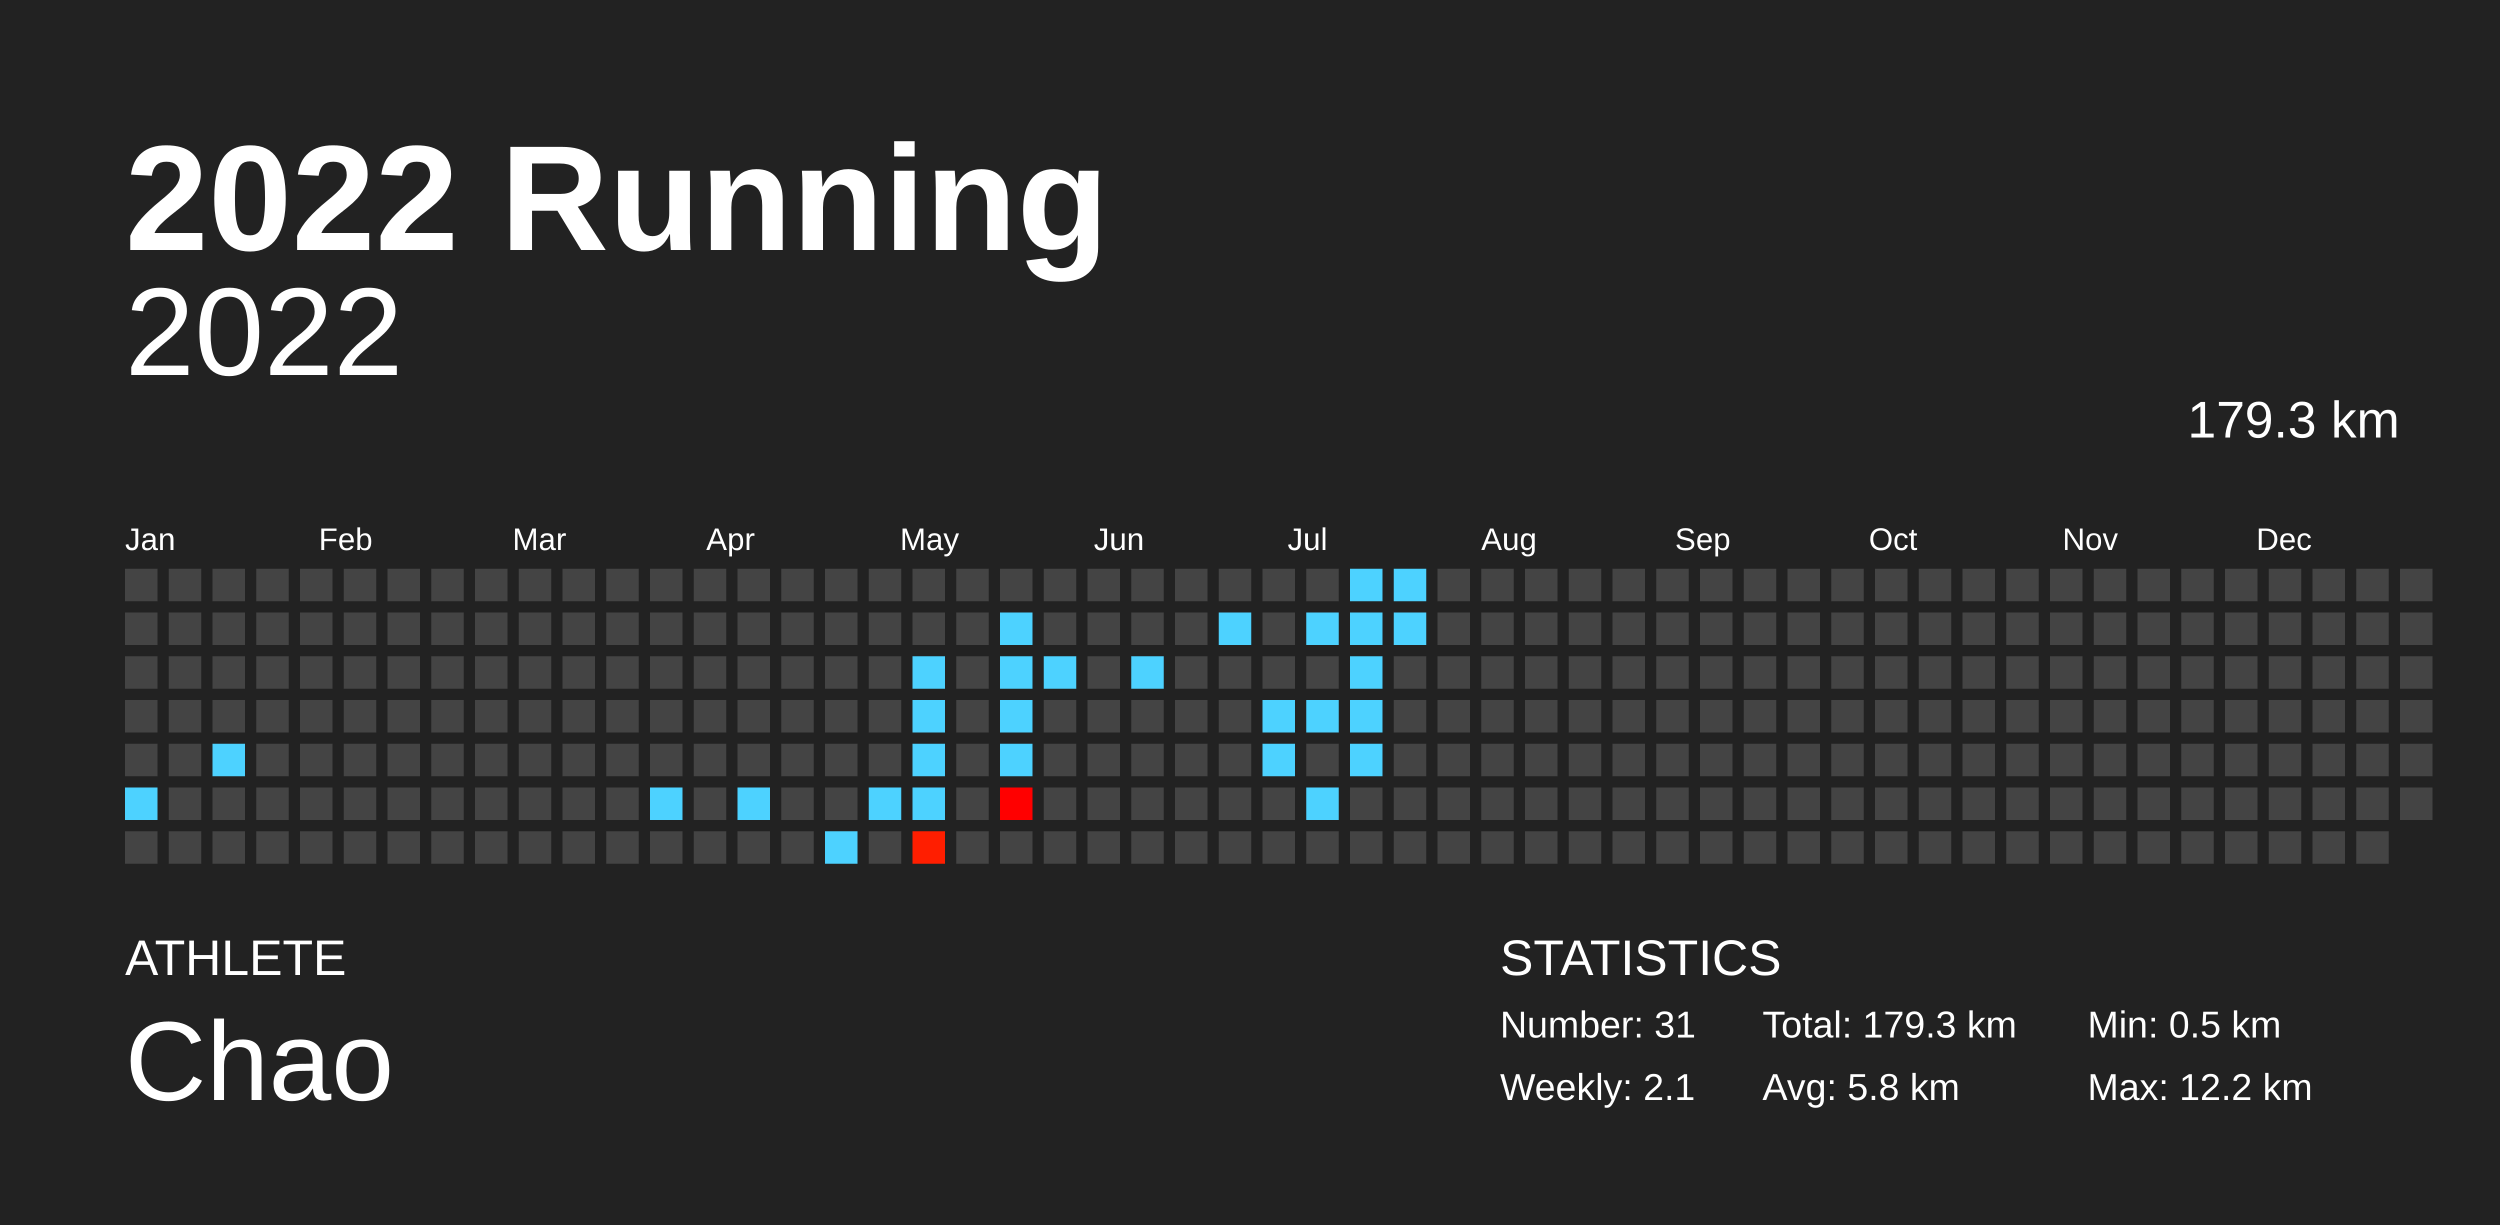
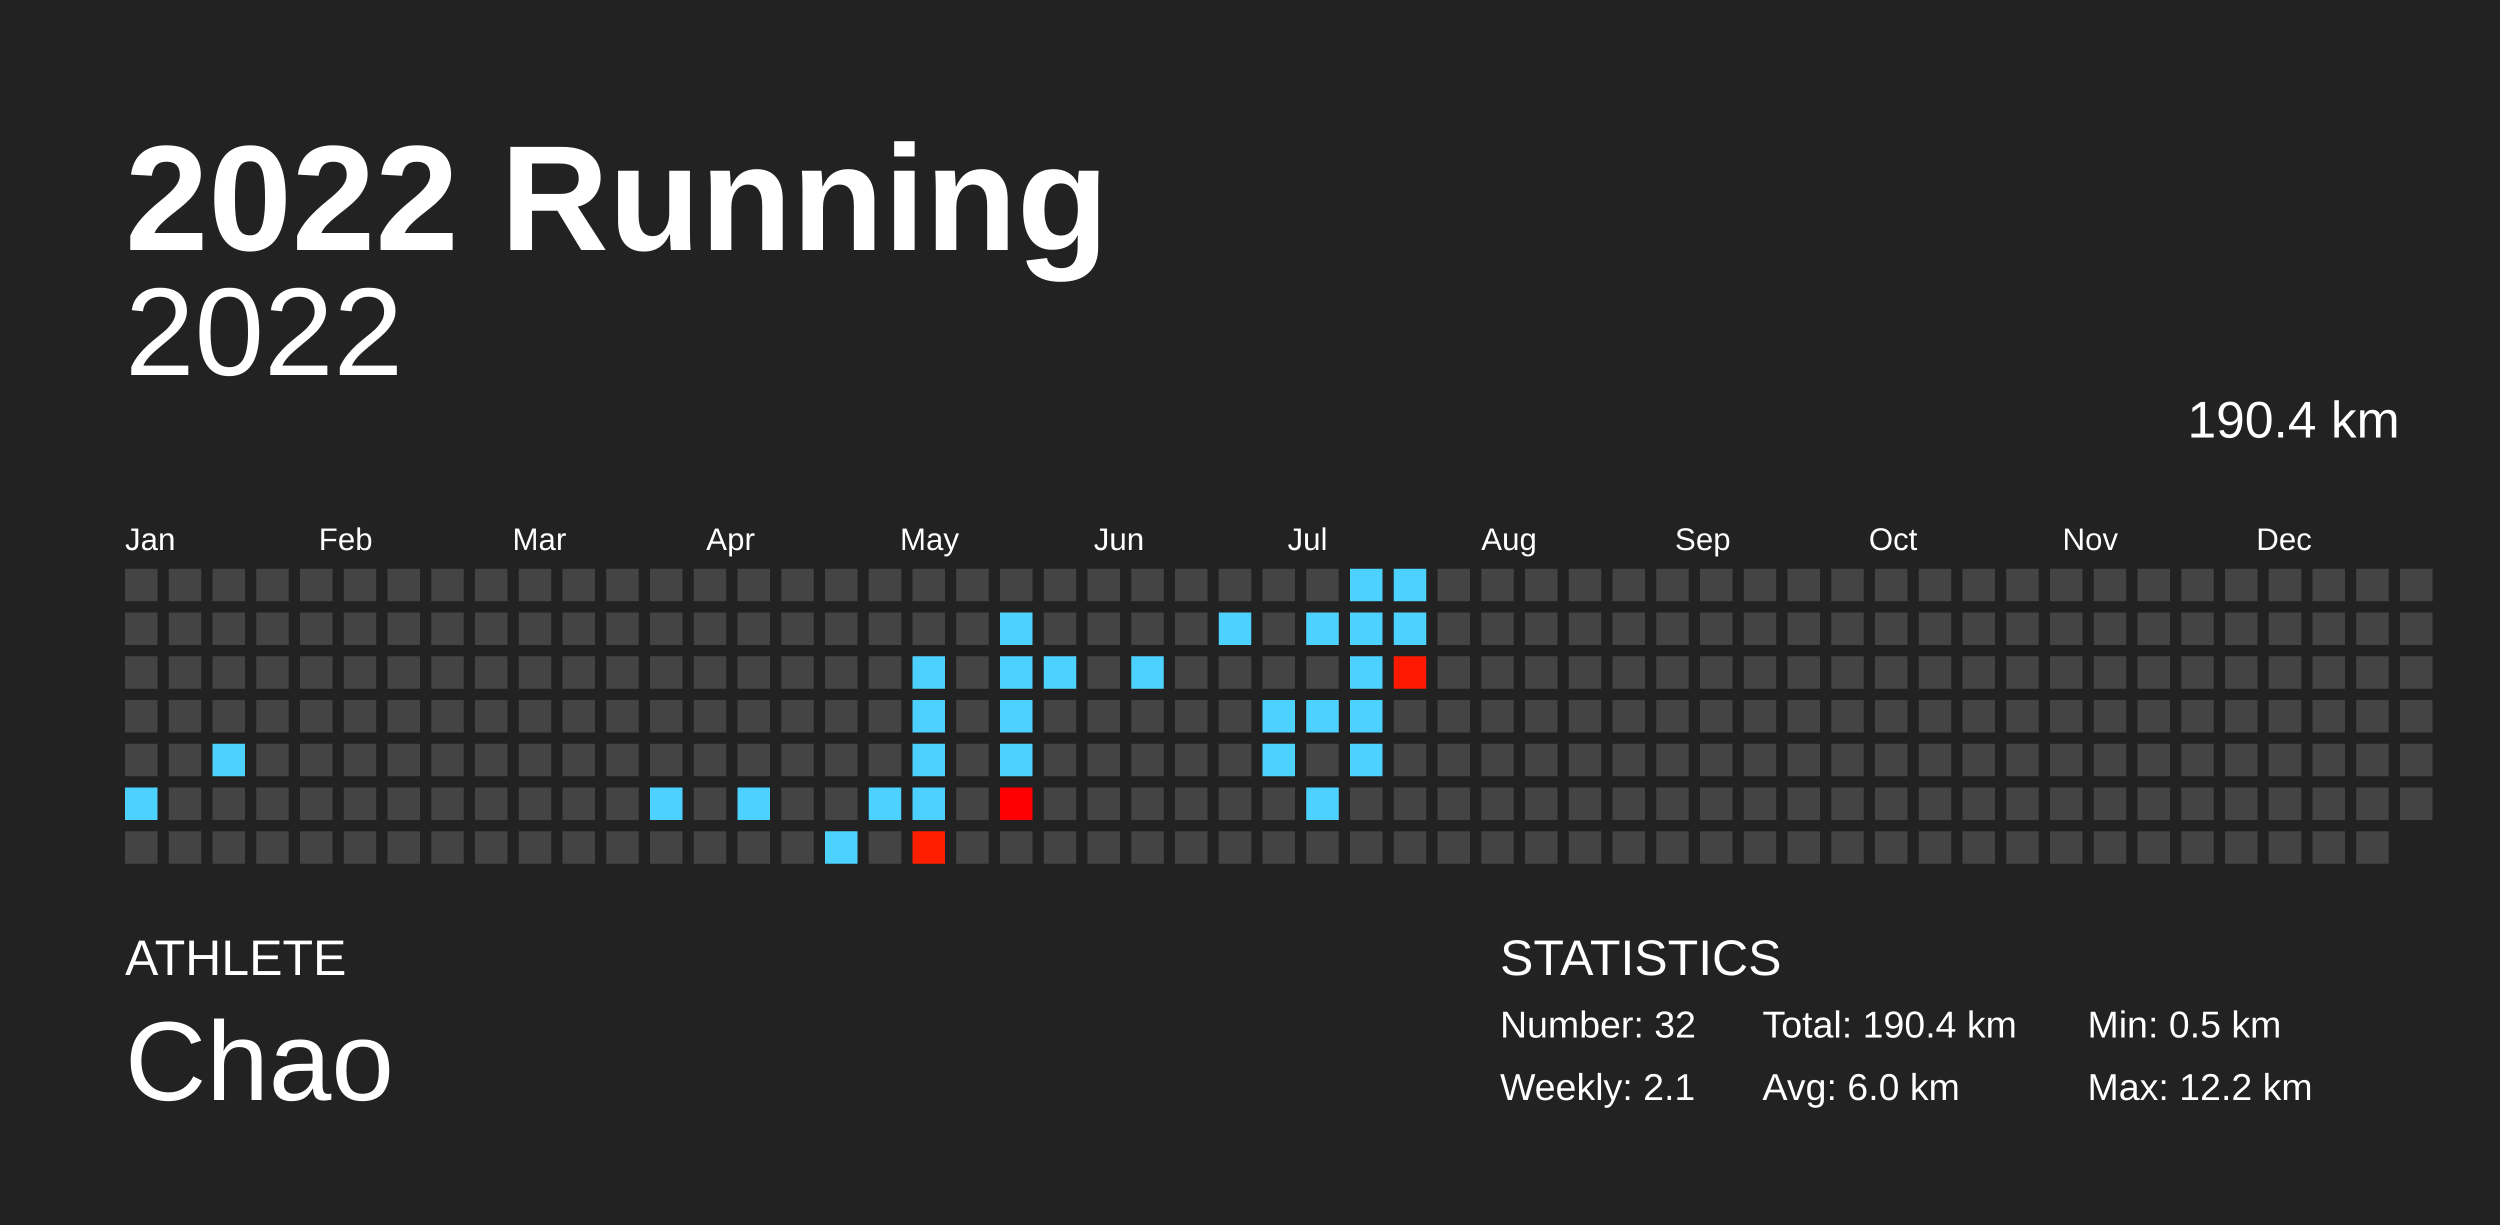
<svg xmlns="http://www.w3.org/2000/svg" baseProfile="full" height="98mm" version="1.1" viewBox="0,0,200,98" width="200mm">
  <defs />
  <rect fill="#222222" height="98" width="200" x="0" y="0" />
  <text fill="#FFFFFF" style="font-size:12px; font-family:Arial; font-weight:bold;" x="10" y="20">2022 Running</text>
  <text fill="#FFFFFF" style="font-size:4px; font-family:Arial" x="10" y="78">ATHLETE</text>
  <text fill="#FFFFFF" style="font-size:9px; font-family:Arial" x="10" y="88">Chao</text>
  <text fill="#FFFFFF" style="font-size:4px; font-family:Arial" x="120" y="78">STATISTICS</text>
-   <text fill="#FFFFFF" style="font-size:3px; font-family:Arial" x="120" y="83">Number: 31</text>
+   <text fill="#FFFFFF" style="font-size:3px; font-family:Arial" x="120" y="83">Number: 32</text>
  <text fill="#FFFFFF" style="font-size:3px; font-family:Arial" x="120" y="88">Weekly: 2.1</text>
-   <text fill="#FFFFFF" style="font-size:3px; font-family:Arial" x="141" y="83">Total: 179.3 km</text>
-   <text fill="#FFFFFF" style="font-size:3px; font-family:Arial" x="141" y="88">Avg: 5.8 km</text>
+   <text fill="#FFFFFF" style="font-size:3px; font-family:Arial" x="141" y="83">Total: 190.4 km</text>
+   <text fill="#FFFFFF" style="font-size:3px; font-family:Arial" x="141" y="88">Avg: 6.0 km</text>
  <text fill="#FFFFFF" style="font-size:3px; font-family:Arial" x="167" y="83">Min: 0.5 km</text>
  <text fill="#FFFFFF" style="font-size:3px; font-family:Arial" x="167" y="88">Max: 12.2 km</text>
  <text alignment-baseline="hanging" fill="#FFFFFF" style="font-size:10.0px; font-family:Arial;" x="10" y="30">2022</text>
-   <text alignment-baseline="hanging" fill="#FFFFFF" style="font-size:4.125px; font-family:Arial;" x="175" y="35">179.3 km</text>
+   <text alignment-baseline="hanging" fill="#FFFFFF" style="font-size:4.125px; font-family:Arial;" x="175" y="35">190.4 km</text>
  <text fill="#FFFFFF" style="font-size:2.5px; font-family:Arial" x="10.0" y="44">Jan</text>
  <text fill="#FFFFFF" style="font-size:2.5px; font-family:Arial" x="25.5" y="44">Feb</text>
  <text fill="#FFFFFF" style="font-size:2.5px; font-family:Arial" x="41.0" y="44">Mar</text>
  <text fill="#FFFFFF" style="font-size:2.5px; font-family:Arial" x="56.5" y="44">Apr</text>
  <text fill="#FFFFFF" style="font-size:2.5px; font-family:Arial" x="72.0" y="44">May</text>
  <text fill="#FFFFFF" style="font-size:2.5px; font-family:Arial" x="87.5" y="44">Jun</text>
  <text fill="#FFFFFF" style="font-size:2.5px; font-family:Arial" x="103.0" y="44">Jul</text>
  <text fill="#FFFFFF" style="font-size:2.5px; font-family:Arial" x="118.5" y="44">Aug</text>
  <text fill="#FFFFFF" style="font-size:2.5px; font-family:Arial" x="134.0" y="44">Sep</text>
  <text fill="#FFFFFF" style="font-size:2.5px; font-family:Arial" x="149.5" y="44">Oct</text>
  <text fill="#FFFFFF" style="font-size:2.5px; font-family:Arial" x="165.0" y="44">Nov</text>
  <text fill="#FFFFFF" style="font-size:2.5px; font-family:Arial" x="180.5" y="44">Dec</text>
  <rect fill="#444444" height="2.6" width="2.6" x="10.0" y="45.5" />
  <rect fill="#444444" height="2.6" width="2.6" x="10.0" y="49.0" />
  <rect fill="#444444" height="2.6" width="2.6" x="10.0" y="52.5" />
  <rect fill="#444444" height="2.6" width="2.6" x="10.0" y="56.0" />
  <rect fill="#444444" height="2.6" width="2.6" x="10.0" y="59.5" />
  <rect fill="#4dd2ff" height="2.6" width="2.6" x="10.0" y="63.0" />
  <rect fill="#444444" height="2.6" width="2.6" x="10.0" y="66.5" />
  <rect fill="#444444" height="2.6" width="2.6" x="13.5" y="45.5" />
  <rect fill="#444444" height="2.6" width="2.6" x="13.5" y="49.0" />
  <rect fill="#444444" height="2.6" width="2.6" x="13.5" y="52.5" />
  <rect fill="#444444" height="2.6" width="2.6" x="13.5" y="56.0" />
  <rect fill="#444444" height="2.6" width="2.6" x="13.5" y="59.5" />
  <rect fill="#444444" height="2.6" width="2.6" x="13.5" y="63.0" />
  <rect fill="#444444" height="2.6" width="2.6" x="13.5" y="66.5" />
  <rect fill="#444444" height="2.6" width="2.6" x="17.0" y="45.5" />
  <rect fill="#444444" height="2.6" width="2.6" x="17.0" y="49.0" />
  <rect fill="#444444" height="2.6" width="2.6" x="17.0" y="52.5" />
  <rect fill="#444444" height="2.6" width="2.6" x="17.0" y="56.0" />
  <rect fill="#4dd2ff" height="2.6" width="2.6" x="17.0" y="59.5" />
  <rect fill="#444444" height="2.6" width="2.6" x="17.0" y="63.0" />
  <rect fill="#444444" height="2.6" width="2.6" x="17.0" y="66.5" />
  <rect fill="#444444" height="2.6" width="2.6" x="20.5" y="45.5" />
  <rect fill="#444444" height="2.6" width="2.6" x="20.5" y="49.0" />
  <rect fill="#444444" height="2.6" width="2.6" x="20.5" y="52.5" />
  <rect fill="#444444" height="2.6" width="2.6" x="20.5" y="56.0" />
  <rect fill="#444444" height="2.6" width="2.6" x="20.5" y="59.5" />
  <rect fill="#444444" height="2.6" width="2.6" x="20.5" y="63.0" />
  <rect fill="#444444" height="2.6" width="2.6" x="20.5" y="66.5" />
  <rect fill="#444444" height="2.6" width="2.6" x="24.0" y="45.5" />
  <rect fill="#444444" height="2.6" width="2.6" x="24.0" y="49.0" />
  <rect fill="#444444" height="2.6" width="2.6" x="24.0" y="52.5" />
  <rect fill="#444444" height="2.6" width="2.6" x="24.0" y="56.0" />
  <rect fill="#444444" height="2.6" width="2.6" x="24.0" y="59.5" />
  <rect fill="#444444" height="2.6" width="2.6" x="24.0" y="63.0" />
  <rect fill="#444444" height="2.6" width="2.6" x="24.0" y="66.5" />
  <rect fill="#444444" height="2.6" width="2.6" x="27.5" y="45.5" />
  <rect fill="#444444" height="2.6" width="2.6" x="27.5" y="49.0" />
  <rect fill="#444444" height="2.6" width="2.6" x="27.5" y="52.5" />
  <rect fill="#444444" height="2.6" width="2.6" x="27.5" y="56.0" />
  <rect fill="#444444" height="2.6" width="2.6" x="27.5" y="59.5" />
  <rect fill="#444444" height="2.6" width="2.6" x="27.5" y="63.0" />
  <rect fill="#444444" height="2.6" width="2.6" x="27.5" y="66.5" />
  <rect fill="#444444" height="2.6" width="2.6" x="31.0" y="45.5" />
  <rect fill="#444444" height="2.6" width="2.6" x="31.0" y="49.0" />
  <rect fill="#444444" height="2.6" width="2.6" x="31.0" y="52.5" />
  <rect fill="#444444" height="2.6" width="2.6" x="31.0" y="56.0" />
  <rect fill="#444444" height="2.6" width="2.6" x="31.0" y="59.5" />
  <rect fill="#444444" height="2.6" width="2.6" x="31.0" y="63.0" />
  <rect fill="#444444" height="2.6" width="2.6" x="31.0" y="66.5" />
  <rect fill="#444444" height="2.6" width="2.6" x="34.5" y="45.5" />
  <rect fill="#444444" height="2.6" width="2.6" x="34.5" y="49.0" />
  <rect fill="#444444" height="2.6" width="2.6" x="34.5" y="52.5" />
  <rect fill="#444444" height="2.6" width="2.6" x="34.5" y="56.0" />
  <rect fill="#444444" height="2.6" width="2.6" x="34.5" y="59.5" />
  <rect fill="#444444" height="2.6" width="2.6" x="34.5" y="63.0" />
  <rect fill="#444444" height="2.6" width="2.6" x="34.5" y="66.5" />
  <rect fill="#444444" height="2.6" width="2.6" x="38.0" y="45.5" />
  <rect fill="#444444" height="2.6" width="2.6" x="38.0" y="49.0" />
  <rect fill="#444444" height="2.6" width="2.6" x="38.0" y="52.5" />
  <rect fill="#444444" height="2.6" width="2.6" x="38.0" y="56.0" />
  <rect fill="#444444" height="2.6" width="2.6" x="38.0" y="59.5" />
  <rect fill="#444444" height="2.6" width="2.6" x="38.0" y="63.0" />
  <rect fill="#444444" height="2.6" width="2.6" x="38.0" y="66.5" />
  <rect fill="#444444" height="2.6" width="2.6" x="41.5" y="45.5" />
  <rect fill="#444444" height="2.6" width="2.6" x="41.5" y="49.0" />
  <rect fill="#444444" height="2.6" width="2.6" x="41.5" y="52.5" />
  <rect fill="#444444" height="2.6" width="2.6" x="41.5" y="56.0" />
  <rect fill="#444444" height="2.6" width="2.6" x="41.5" y="59.5" />
  <rect fill="#444444" height="2.6" width="2.6" x="41.5" y="63.0" />
  <rect fill="#444444" height="2.6" width="2.6" x="41.5" y="66.5" />
  <rect fill="#444444" height="2.6" width="2.6" x="45.0" y="45.5" />
  <rect fill="#444444" height="2.6" width="2.6" x="45.0" y="49.0" />
  <rect fill="#444444" height="2.6" width="2.6" x="45.0" y="52.5" />
  <rect fill="#444444" height="2.6" width="2.6" x="45.0" y="56.0" />
  <rect fill="#444444" height="2.6" width="2.6" x="45.0" y="59.5" />
  <rect fill="#444444" height="2.6" width="2.6" x="45.0" y="63.0" />
  <rect fill="#444444" height="2.6" width="2.6" x="45.0" y="66.5" />
  <rect fill="#444444" height="2.6" width="2.6" x="48.5" y="45.5" />
  <rect fill="#444444" height="2.6" width="2.6" x="48.5" y="49.0" />
  <rect fill="#444444" height="2.6" width="2.6" x="48.5" y="52.5" />
  <rect fill="#444444" height="2.6" width="2.6" x="48.5" y="56.0" />
  <rect fill="#444444" height="2.6" width="2.6" x="48.5" y="59.5" />
  <rect fill="#444444" height="2.6" width="2.6" x="48.5" y="63.0" />
  <rect fill="#444444" height="2.6" width="2.6" x="48.5" y="66.5" />
  <rect fill="#444444" height="2.6" width="2.6" x="52.0" y="45.5" />
  <rect fill="#444444" height="2.6" width="2.6" x="52.0" y="49.0" />
  <rect fill="#444444" height="2.6" width="2.6" x="52.0" y="52.5" />
  <rect fill="#444444" height="2.6" width="2.6" x="52.0" y="56.0" />
  <rect fill="#444444" height="2.6" width="2.6" x="52.0" y="59.5" />
  <rect fill="#4dd2ff" height="2.6" width="2.6" x="52.0" y="63.0" />
  <rect fill="#444444" height="2.6" width="2.6" x="52.0" y="66.5" />
  <rect fill="#444444" height="2.6" width="2.6" x="55.5" y="45.5" />
  <rect fill="#444444" height="2.6" width="2.6" x="55.5" y="49.0" />
  <rect fill="#444444" height="2.6" width="2.6" x="55.5" y="52.5" />
  <rect fill="#444444" height="2.6" width="2.6" x="55.5" y="56.0" />
  <rect fill="#444444" height="2.6" width="2.6" x="55.5" y="59.5" />
  <rect fill="#444444" height="2.6" width="2.6" x="55.5" y="63.0" />
  <rect fill="#444444" height="2.6" width="2.6" x="55.5" y="66.5" />
  <rect fill="#444444" height="2.6" width="2.6" x="59.0" y="45.5" />
  <rect fill="#444444" height="2.6" width="2.6" x="59.0" y="49.0" />
  <rect fill="#444444" height="2.6" width="2.6" x="59.0" y="52.5" />
  <rect fill="#444444" height="2.6" width="2.6" x="59.0" y="56.0" />
  <rect fill="#444444" height="2.6" width="2.6" x="59.0" y="59.5" />
  <rect fill="#4dd2ff" height="2.6" width="2.6" x="59.0" y="63.0" />
  <rect fill="#444444" height="2.6" width="2.6" x="59.0" y="66.5" />
  <rect fill="#444444" height="2.6" width="2.6" x="62.5" y="45.5" />
  <rect fill="#444444" height="2.6" width="2.6" x="62.5" y="49.0" />
  <rect fill="#444444" height="2.6" width="2.6" x="62.5" y="52.5" />
  <rect fill="#444444" height="2.6" width="2.6" x="62.5" y="56.0" />
  <rect fill="#444444" height="2.6" width="2.6" x="62.5" y="59.5" />
  <rect fill="#444444" height="2.6" width="2.6" x="62.5" y="63.0" />
  <rect fill="#444444" height="2.6" width="2.6" x="62.5" y="66.5" />
  <rect fill="#444444" height="2.6" width="2.6" x="66.0" y="45.5" />
  <rect fill="#444444" height="2.6" width="2.6" x="66.0" y="49.0" />
  <rect fill="#444444" height="2.6" width="2.6" x="66.0" y="52.5" />
  <rect fill="#444444" height="2.6" width="2.6" x="66.0" y="56.0" />
  <rect fill="#444444" height="2.6" width="2.6" x="66.0" y="59.5" />
  <rect fill="#444444" height="2.6" width="2.6" x="66.0" y="63.0" />
  <rect fill="#4dd2ff" height="2.6" width="2.6" x="66.0" y="66.5" />
  <rect fill="#444444" height="2.6" width="2.6" x="69.5" y="45.5" />
  <rect fill="#444444" height="2.6" width="2.6" x="69.5" y="49.0" />
  <rect fill="#444444" height="2.6" width="2.6" x="69.5" y="52.5" />
  <rect fill="#444444" height="2.6" width="2.6" x="69.5" y="56.0" />
  <rect fill="#444444" height="2.6" width="2.6" x="69.5" y="59.5" />
  <rect fill="#4dd2ff" height="2.6" width="2.6" x="69.5" y="63.0" />
  <rect fill="#444444" height="2.6" width="2.6" x="69.5" y="66.5" />
  <rect fill="#444444" height="2.6" width="2.6" x="73.0" y="45.5" />
  <rect fill="#444444" height="2.6" width="2.6" x="73.0" y="49.0" />
  <rect fill="#4dd2ff" height="2.6" width="2.6" x="73.0" y="52.5" />
  <rect fill="#4dd2ff" height="2.6" width="2.6" x="73.0" y="56.0" />
  <rect fill="#4dd2ff" height="2.6" width="2.6" x="73.0" y="59.5" />
  <rect fill="#4dd2ff" height="2.6" width="2.6" x="73.0" y="63.0" />
  <rect fill="#ff1e00" height="2.6" width="2.6" x="73.0" y="66.5" />
  <rect fill="#444444" height="2.6" width="2.6" x="76.5" y="45.5" />
  <rect fill="#444444" height="2.6" width="2.6" x="76.5" y="49.0" />
  <rect fill="#444444" height="2.6" width="2.6" x="76.5" y="52.5" />
  <rect fill="#444444" height="2.6" width="2.6" x="76.5" y="56.0" />
  <rect fill="#444444" height="2.6" width="2.6" x="76.5" y="59.5" />
  <rect fill="#444444" height="2.6" width="2.6" x="76.5" y="63.0" />
  <rect fill="#444444" height="2.6" width="2.6" x="76.5" y="66.5" />
  <rect fill="#444444" height="2.6" width="2.6" x="80.0" y="45.5" />
  <rect fill="#4dd2ff" height="2.6" width="2.6" x="80.0" y="49.0" />
  <rect fill="#4dd2ff" height="2.6" width="2.6" x="80.0" y="52.5" />
  <rect fill="#4dd2ff" height="2.6" width="2.6" x="80.0" y="56.0" />
  <rect fill="#4dd2ff" height="2.6" width="2.6" x="80.0" y="59.5" />
  <rect fill="#ff0000" height="2.6" width="2.6" x="80.0" y="63.0" />
  <rect fill="#444444" height="2.6" width="2.6" x="80.0" y="66.5" />
  <rect fill="#444444" height="2.6" width="2.6" x="83.5" y="45.5" />
  <rect fill="#444444" height="2.6" width="2.6" x="83.5" y="49.0" />
  <rect fill="#4dd2ff" height="2.6" width="2.6" x="83.5" y="52.5" />
  <rect fill="#444444" height="2.6" width="2.6" x="83.5" y="56.0" />
  <rect fill="#444444" height="2.6" width="2.6" x="83.5" y="59.5" />
  <rect fill="#444444" height="2.6" width="2.6" x="83.5" y="63.0" />
  <rect fill="#444444" height="2.6" width="2.6" x="83.5" y="66.5" />
  <rect fill="#444444" height="2.6" width="2.6" x="87.0" y="45.5" />
  <rect fill="#444444" height="2.6" width="2.6" x="87.0" y="49.0" />
  <rect fill="#444444" height="2.6" width="2.6" x="87.0" y="52.5" />
  <rect fill="#444444" height="2.6" width="2.6" x="87.0" y="56.0" />
  <rect fill="#444444" height="2.6" width="2.6" x="87.0" y="59.5" />
  <rect fill="#444444" height="2.6" width="2.6" x="87.0" y="63.0" />
  <rect fill="#444444" height="2.6" width="2.6" x="87.0" y="66.5" />
  <rect fill="#444444" height="2.6" width="2.6" x="90.5" y="45.5" />
  <rect fill="#444444" height="2.6" width="2.6" x="90.5" y="49.0" />
  <rect fill="#4dd2ff" height="2.6" width="2.6" x="90.5" y="52.5" />
  <rect fill="#444444" height="2.6" width="2.6" x="90.5" y="56.0" />
  <rect fill="#444444" height="2.6" width="2.6" x="90.5" y="59.5" />
  <rect fill="#444444" height="2.6" width="2.6" x="90.5" y="63.0" />
  <rect fill="#444444" height="2.6" width="2.6" x="90.5" y="66.5" />
  <rect fill="#444444" height="2.6" width="2.6" x="94.0" y="45.5" />
  <rect fill="#444444" height="2.6" width="2.6" x="94.0" y="49.0" />
  <rect fill="#444444" height="2.6" width="2.6" x="94.0" y="52.5" />
  <rect fill="#444444" height="2.6" width="2.6" x="94.0" y="56.0" />
  <rect fill="#444444" height="2.6" width="2.6" x="94.0" y="59.5" />
  <rect fill="#444444" height="2.6" width="2.6" x="94.0" y="63.0" />
  <rect fill="#444444" height="2.6" width="2.6" x="94.0" y="66.5" />
  <rect fill="#444444" height="2.6" width="2.6" x="97.5" y="45.5" />
  <rect fill="#4dd2ff" height="2.6" width="2.6" x="97.5" y="49.0" />
  <rect fill="#444444" height="2.6" width="2.6" x="97.5" y="52.5" />
  <rect fill="#444444" height="2.6" width="2.6" x="97.5" y="56.0" />
  <rect fill="#444444" height="2.6" width="2.6" x="97.5" y="59.5" />
  <rect fill="#444444" height="2.6" width="2.6" x="97.5" y="63.0" />
  <rect fill="#444444" height="2.6" width="2.6" x="97.5" y="66.5" />
  <rect fill="#444444" height="2.6" width="2.6" x="101.0" y="45.5" />
  <rect fill="#444444" height="2.6" width="2.6" x="101.0" y="49.0" />
  <rect fill="#444444" height="2.6" width="2.6" x="101.0" y="52.5" />
  <rect fill="#4dd2ff" height="2.6" width="2.6" x="101.0" y="56.0" />
  <rect fill="#4dd2ff" height="2.6" width="2.6" x="101.0" y="59.5" />
  <rect fill="#444444" height="2.6" width="2.6" x="101.0" y="63.0" />
  <rect fill="#444444" height="2.6" width="2.6" x="101.0" y="66.5" />
  <rect fill="#444444" height="2.6" width="2.6" x="104.5" y="45.5" />
  <rect fill="#4dd2ff" height="2.6" width="2.6" x="104.5" y="49.0" />
  <rect fill="#444444" height="2.6" width="2.6" x="104.5" y="52.5" />
  <rect fill="#4dd2ff" height="2.6" width="2.6" x="104.5" y="56.0" />
  <rect fill="#444444" height="2.6" width="2.6" x="104.5" y="59.5" />
  <rect fill="#4dd2ff" height="2.6" width="2.6" x="104.5" y="63.0" />
  <rect fill="#444444" height="2.6" width="2.6" x="104.5" y="66.5" />
  <rect fill="#4dd2ff" height="2.6" width="2.6" x="108.0" y="45.5" />
  <rect fill="#4dd2ff" height="2.6" width="2.6" x="108.0" y="49.0" />
  <rect fill="#4dd2ff" height="2.6" width="2.6" x="108.0" y="52.5" />
  <rect fill="#4dd2ff" height="2.6" width="2.6" x="108.0" y="56.0" />
  <rect fill="#4dd2ff" height="2.6" width="2.6" x="108.0" y="59.5" />
  <rect fill="#444444" height="2.6" width="2.6" x="108.0" y="63.0" />
  <rect fill="#444444" height="2.6" width="2.6" x="108.0" y="66.5" />
  <rect fill="#4dd2ff" height="2.6" width="2.6" x="111.5" y="45.5" />
  <rect fill="#4dd2ff" height="2.6" width="2.6" x="111.5" y="49.0" />
-   <rect fill="#444444" height="2.6" width="2.6" x="111.5" y="52.5" />
+   <rect fill="#ff1800" height="2.6" width="2.6" x="111.5" y="52.5" />
  <rect fill="#444444" height="2.6" width="2.6" x="111.5" y="56.0" />
  <rect fill="#444444" height="2.6" width="2.6" x="111.5" y="59.5" />
  <rect fill="#444444" height="2.6" width="2.6" x="111.5" y="63.0" />
  <rect fill="#444444" height="2.6" width="2.6" x="111.5" y="66.5" />
  <rect fill="#444444" height="2.6" width="2.6" x="115.0" y="45.5" />
  <rect fill="#444444" height="2.6" width="2.6" x="115.0" y="49.0" />
  <rect fill="#444444" height="2.6" width="2.6" x="115.0" y="52.5" />
  <rect fill="#444444" height="2.6" width="2.6" x="115.0" y="56.0" />
  <rect fill="#444444" height="2.6" width="2.6" x="115.0" y="59.5" />
  <rect fill="#444444" height="2.6" width="2.6" x="115.0" y="63.0" />
  <rect fill="#444444" height="2.6" width="2.6" x="115.0" y="66.5" />
  <rect fill="#444444" height="2.6" width="2.6" x="118.5" y="45.5" />
  <rect fill="#444444" height="2.6" width="2.6" x="118.5" y="49.0" />
  <rect fill="#444444" height="2.6" width="2.6" x="118.5" y="52.5" />
  <rect fill="#444444" height="2.6" width="2.6" x="118.5" y="56.0" />
  <rect fill="#444444" height="2.6" width="2.6" x="118.5" y="59.5" />
  <rect fill="#444444" height="2.6" width="2.6" x="118.5" y="63.0" />
  <rect fill="#444444" height="2.6" width="2.6" x="118.5" y="66.5" />
  <rect fill="#444444" height="2.6" width="2.6" x="122.0" y="45.5" />
  <rect fill="#444444" height="2.6" width="2.6" x="122.0" y="49.0" />
  <rect fill="#444444" height="2.6" width="2.6" x="122.0" y="52.5" />
  <rect fill="#444444" height="2.6" width="2.6" x="122.0" y="56.0" />
  <rect fill="#444444" height="2.6" width="2.6" x="122.0" y="59.5" />
  <rect fill="#444444" height="2.6" width="2.6" x="122.0" y="63.0" />
  <rect fill="#444444" height="2.6" width="2.6" x="122.0" y="66.5" />
  <rect fill="#444444" height="2.6" width="2.6" x="125.5" y="45.5" />
  <rect fill="#444444" height="2.6" width="2.6" x="125.5" y="49.0" />
  <rect fill="#444444" height="2.6" width="2.6" x="125.5" y="52.5" />
  <rect fill="#444444" height="2.6" width="2.6" x="125.5" y="56.0" />
  <rect fill="#444444" height="2.6" width="2.6" x="125.5" y="59.5" />
  <rect fill="#444444" height="2.6" width="2.6" x="125.5" y="63.0" />
  <rect fill="#444444" height="2.6" width="2.6" x="125.5" y="66.5" />
  <rect fill="#444444" height="2.6" width="2.6" x="129.0" y="45.5" />
  <rect fill="#444444" height="2.6" width="2.6" x="129.0" y="49.0" />
  <rect fill="#444444" height="2.6" width="2.6" x="129.0" y="52.5" />
  <rect fill="#444444" height="2.6" width="2.6" x="129.0" y="56.0" />
  <rect fill="#444444" height="2.6" width="2.6" x="129.0" y="59.5" />
  <rect fill="#444444" height="2.6" width="2.6" x="129.0" y="63.0" />
  <rect fill="#444444" height="2.6" width="2.6" x="129.0" y="66.5" />
  <rect fill="#444444" height="2.6" width="2.6" x="132.5" y="45.5" />
  <rect fill="#444444" height="2.6" width="2.6" x="132.5" y="49.0" />
  <rect fill="#444444" height="2.6" width="2.6" x="132.5" y="52.5" />
  <rect fill="#444444" height="2.6" width="2.6" x="132.5" y="56.0" />
  <rect fill="#444444" height="2.6" width="2.6" x="132.5" y="59.5" />
  <rect fill="#444444" height="2.6" width="2.6" x="132.5" y="63.0" />
  <rect fill="#444444" height="2.6" width="2.6" x="132.5" y="66.5" />
  <rect fill="#444444" height="2.6" width="2.6" x="136.0" y="45.5" />
  <rect fill="#444444" height="2.6" width="2.6" x="136.0" y="49.0" />
  <rect fill="#444444" height="2.6" width="2.6" x="136.0" y="52.5" />
  <rect fill="#444444" height="2.6" width="2.6" x="136.0" y="56.0" />
  <rect fill="#444444" height="2.6" width="2.6" x="136.0" y="59.5" />
  <rect fill="#444444" height="2.6" width="2.6" x="136.0" y="63.0" />
  <rect fill="#444444" height="2.6" width="2.6" x="136.0" y="66.5" />
  <rect fill="#444444" height="2.6" width="2.6" x="139.5" y="45.5" />
  <rect fill="#444444" height="2.6" width="2.6" x="139.5" y="49.0" />
  <rect fill="#444444" height="2.6" width="2.6" x="139.5" y="52.5" />
  <rect fill="#444444" height="2.6" width="2.6" x="139.5" y="56.0" />
  <rect fill="#444444" height="2.6" width="2.6" x="139.5" y="59.5" />
  <rect fill="#444444" height="2.6" width="2.6" x="139.5" y="63.0" />
  <rect fill="#444444" height="2.6" width="2.6" x="139.5" y="66.5" />
  <rect fill="#444444" height="2.6" width="2.6" x="143.0" y="45.5" />
  <rect fill="#444444" height="2.6" width="2.6" x="143.0" y="49.0" />
  <rect fill="#444444" height="2.6" width="2.6" x="143.0" y="52.5" />
  <rect fill="#444444" height="2.6" width="2.6" x="143.0" y="56.0" />
  <rect fill="#444444" height="2.6" width="2.6" x="143.0" y="59.5" />
  <rect fill="#444444" height="2.6" width="2.6" x="143.0" y="63.0" />
  <rect fill="#444444" height="2.6" width="2.6" x="143.0" y="66.5" />
  <rect fill="#444444" height="2.6" width="2.6" x="146.5" y="45.5" />
  <rect fill="#444444" height="2.6" width="2.6" x="146.5" y="49.0" />
  <rect fill="#444444" height="2.6" width="2.6" x="146.5" y="52.5" />
  <rect fill="#444444" height="2.6" width="2.6" x="146.5" y="56.0" />
  <rect fill="#444444" height="2.6" width="2.6" x="146.5" y="59.5" />
  <rect fill="#444444" height="2.6" width="2.6" x="146.5" y="63.0" />
  <rect fill="#444444" height="2.6" width="2.6" x="146.5" y="66.5" />
  <rect fill="#444444" height="2.6" width="2.6" x="150.0" y="45.5" />
  <rect fill="#444444" height="2.6" width="2.6" x="150.0" y="49.0" />
  <rect fill="#444444" height="2.6" width="2.6" x="150.0" y="52.5" />
  <rect fill="#444444" height="2.6" width="2.6" x="150.0" y="56.0" />
  <rect fill="#444444" height="2.6" width="2.6" x="150.0" y="59.5" />
  <rect fill="#444444" height="2.6" width="2.6" x="150.0" y="63.0" />
  <rect fill="#444444" height="2.6" width="2.6" x="150.0" y="66.5" />
  <rect fill="#444444" height="2.6" width="2.6" x="153.5" y="45.5" />
  <rect fill="#444444" height="2.6" width="2.6" x="153.5" y="49.0" />
  <rect fill="#444444" height="2.6" width="2.6" x="153.5" y="52.5" />
  <rect fill="#444444" height="2.6" width="2.6" x="153.5" y="56.0" />
  <rect fill="#444444" height="2.6" width="2.6" x="153.5" y="59.5" />
  <rect fill="#444444" height="2.6" width="2.6" x="153.5" y="63.0" />
  <rect fill="#444444" height="2.6" width="2.6" x="153.5" y="66.5" />
  <rect fill="#444444" height="2.6" width="2.6" x="157.0" y="45.5" />
  <rect fill="#444444" height="2.6" width="2.6" x="157.0" y="49.0" />
  <rect fill="#444444" height="2.6" width="2.6" x="157.0" y="52.5" />
  <rect fill="#444444" height="2.6" width="2.6" x="157.0" y="56.0" />
  <rect fill="#444444" height="2.6" width="2.6" x="157.0" y="59.5" />
  <rect fill="#444444" height="2.6" width="2.6" x="157.0" y="63.0" />
  <rect fill="#444444" height="2.6" width="2.6" x="157.0" y="66.5" />
  <rect fill="#444444" height="2.6" width="2.6" x="160.5" y="45.5" />
  <rect fill="#444444" height="2.6" width="2.6" x="160.5" y="49.0" />
  <rect fill="#444444" height="2.6" width="2.6" x="160.5" y="52.5" />
  <rect fill="#444444" height="2.6" width="2.6" x="160.5" y="56.0" />
  <rect fill="#444444" height="2.6" width="2.6" x="160.5" y="59.5" />
  <rect fill="#444444" height="2.6" width="2.6" x="160.5" y="63.0" />
  <rect fill="#444444" height="2.6" width="2.6" x="160.5" y="66.5" />
  <rect fill="#444444" height="2.6" width="2.6" x="164.0" y="45.5" />
  <rect fill="#444444" height="2.6" width="2.6" x="164.0" y="49.0" />
  <rect fill="#444444" height="2.6" width="2.6" x="164.0" y="52.5" />
  <rect fill="#444444" height="2.6" width="2.6" x="164.0" y="56.0" />
  <rect fill="#444444" height="2.6" width="2.6" x="164.0" y="59.5" />
  <rect fill="#444444" height="2.6" width="2.6" x="164.0" y="63.0" />
  <rect fill="#444444" height="2.6" width="2.6" x="164.0" y="66.5" />
  <rect fill="#444444" height="2.6" width="2.6" x="167.5" y="45.5" />
  <rect fill="#444444" height="2.6" width="2.6" x="167.5" y="49.0" />
  <rect fill="#444444" height="2.6" width="2.6" x="167.5" y="52.5" />
  <rect fill="#444444" height="2.6" width="2.6" x="167.5" y="56.0" />
  <rect fill="#444444" height="2.6" width="2.6" x="167.5" y="59.5" />
  <rect fill="#444444" height="2.6" width="2.6" x="167.5" y="63.0" />
  <rect fill="#444444" height="2.6" width="2.6" x="167.5" y="66.5" />
  <rect fill="#444444" height="2.6" width="2.6" x="171.0" y="45.5" />
  <rect fill="#444444" height="2.6" width="2.6" x="171.0" y="49.0" />
  <rect fill="#444444" height="2.6" width="2.6" x="171.0" y="52.5" />
  <rect fill="#444444" height="2.6" width="2.6" x="171.0" y="56.0" />
  <rect fill="#444444" height="2.6" width="2.6" x="171.0" y="59.5" />
  <rect fill="#444444" height="2.6" width="2.6" x="171.0" y="63.0" />
  <rect fill="#444444" height="2.6" width="2.6" x="171.0" y="66.5" />
  <rect fill="#444444" height="2.6" width="2.6" x="174.5" y="45.5" />
  <rect fill="#444444" height="2.6" width="2.6" x="174.5" y="49.0" />
  <rect fill="#444444" height="2.6" width="2.6" x="174.5" y="52.5" />
  <rect fill="#444444" height="2.6" width="2.6" x="174.5" y="56.0" />
  <rect fill="#444444" height="2.6" width="2.6" x="174.5" y="59.5" />
  <rect fill="#444444" height="2.6" width="2.6" x="174.5" y="63.0" />
  <rect fill="#444444" height="2.6" width="2.6" x="174.5" y="66.5" />
  <rect fill="#444444" height="2.6" width="2.6" x="178.0" y="45.5" />
  <rect fill="#444444" height="2.6" width="2.6" x="178.0" y="49.0" />
  <rect fill="#444444" height="2.6" width="2.6" x="178.0" y="52.5" />
  <rect fill="#444444" height="2.6" width="2.6" x="178.0" y="56.0" />
  <rect fill="#444444" height="2.6" width="2.6" x="178.0" y="59.5" />
  <rect fill="#444444" height="2.6" width="2.6" x="178.0" y="63.0" />
  <rect fill="#444444" height="2.6" width="2.6" x="178.0" y="66.5" />
  <rect fill="#444444" height="2.6" width="2.6" x="181.5" y="45.5" />
  <rect fill="#444444" height="2.6" width="2.6" x="181.5" y="49.0" />
  <rect fill="#444444" height="2.6" width="2.6" x="181.5" y="52.5" />
  <rect fill="#444444" height="2.6" width="2.6" x="181.5" y="56.0" />
  <rect fill="#444444" height="2.6" width="2.6" x="181.5" y="59.5" />
  <rect fill="#444444" height="2.6" width="2.6" x="181.5" y="63.0" />
  <rect fill="#444444" height="2.6" width="2.6" x="181.5" y="66.5" />
  <rect fill="#444444" height="2.6" width="2.6" x="185.0" y="45.5" />
  <rect fill="#444444" height="2.6" width="2.6" x="185.0" y="49.0" />
  <rect fill="#444444" height="2.6" width="2.6" x="185.0" y="52.5" />
  <rect fill="#444444" height="2.6" width="2.6" x="185.0" y="56.0" />
  <rect fill="#444444" height="2.6" width="2.6" x="185.0" y="59.5" />
  <rect fill="#444444" height="2.6" width="2.6" x="185.0" y="63.0" />
  <rect fill="#444444" height="2.6" width="2.6" x="185.0" y="66.5" />
  <rect fill="#444444" height="2.6" width="2.6" x="188.5" y="45.5" />
  <rect fill="#444444" height="2.6" width="2.6" x="188.5" y="49.0" />
  <rect fill="#444444" height="2.6" width="2.6" x="188.5" y="52.5" />
  <rect fill="#444444" height="2.6" width="2.6" x="188.5" y="56.0" />
  <rect fill="#444444" height="2.6" width="2.6" x="188.5" y="59.5" />
  <rect fill="#444444" height="2.6" width="2.6" x="188.5" y="63.0" />
  <rect fill="#444444" height="2.6" width="2.6" x="188.5" y="66.5" />
  <rect fill="#444444" height="2.6" width="2.6" x="192.0" y="45.5" />
  <rect fill="#444444" height="2.6" width="2.6" x="192.0" y="49.0" />
  <rect fill="#444444" height="2.6" width="2.6" x="192.0" y="52.5" />
  <rect fill="#444444" height="2.6" width="2.6" x="192.0" y="56.0" />
  <rect fill="#444444" height="2.6" width="2.6" x="192.0" y="59.5" />
  <rect fill="#444444" height="2.6" width="2.6" x="192.0" y="63.0" />
</svg>
